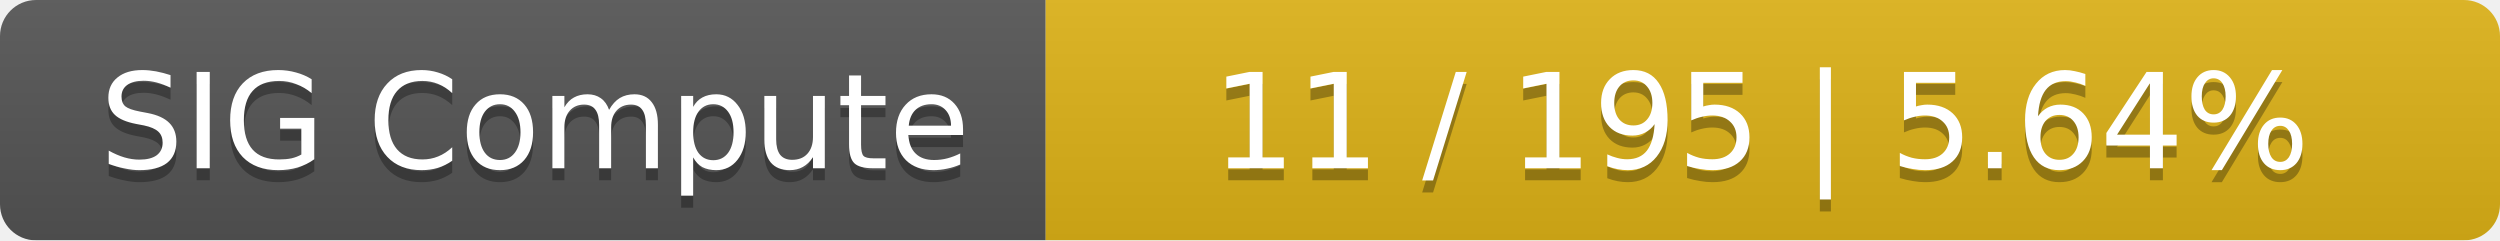
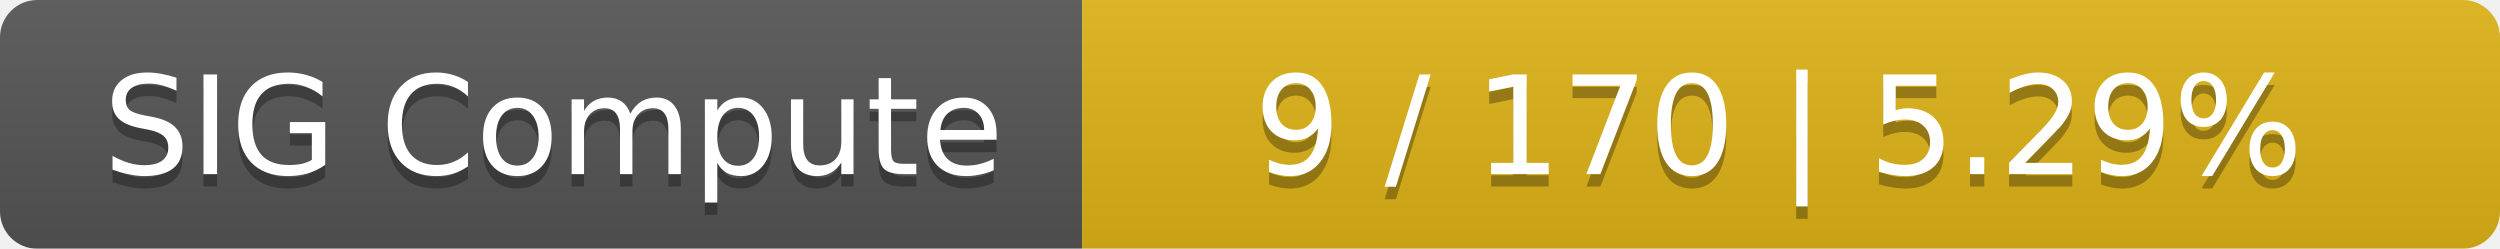
- <svg xmlns="http://www.w3.org/2000/svg" width="208" height="20">
+ <svg xmlns="http://www.w3.org/2000/svg" width="201" height="20">
  <linearGradient id="smooth" x2="0" y2="100%">
    <stop offset="0" stop-color="#bbb" stop-opacity=".1" />
    <stop offset="1" stop-opacity=".1" />
  </linearGradient>
  <mask id="round">
-     <rect width="208" height="20" rx="3" fill="#fff" />
+     <rect width="201" height="20" rx="3" fill="#fff" />
  </mask>
  <g mask="url(#round)">
    <rect width="87" height="20" fill="#555" />
-     <rect x="87" width="121" height="20" fill="#dfb317" />
-     <rect width="208" height="20" fill="url(#smooth)" />
+     <rect x="87" width="114" height="20" fill="#dfb317" />
+     <rect width="201" height="20" fill="url(#smooth)" />
  </g>
  <g fill="#fff" text-anchor="middle" font-family="DejaVu Sans,Verdana,Geneva,sans-serif" font-size="11">
    <text x="44.5" y="15" fill="#010101" fill-opacity=".3">SIG Compute</text>
    <text x="44.5" y="14">SIG Compute</text>
-     <text x="146.5" y="15" fill="#010101" fill-opacity=".3">11 / 195    |    5.64%</text>
-     <text x="146.5" y="14">11 / 195    |    5.64%</text>
+     <text x="143" y="15" fill="#010101" fill-opacity=".3">9 / 170    |    5.29%</text>
+     <text x="143" y="14">9 / 170    |    5.29%</text>
  </g>
</svg>
